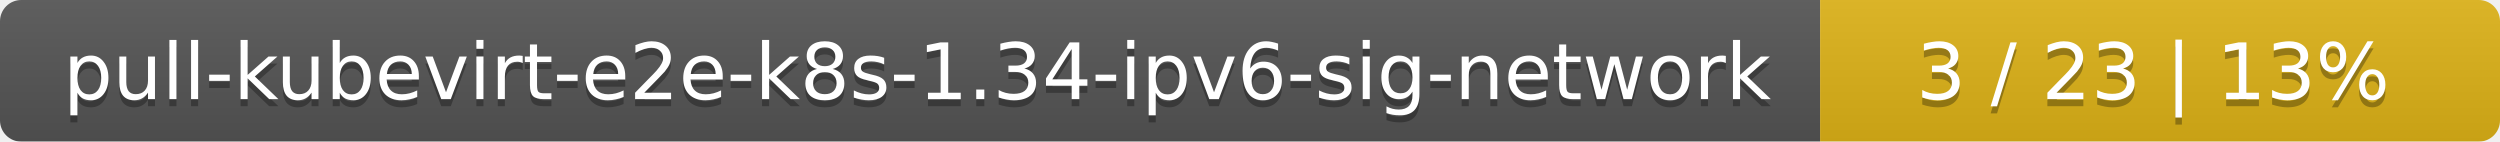
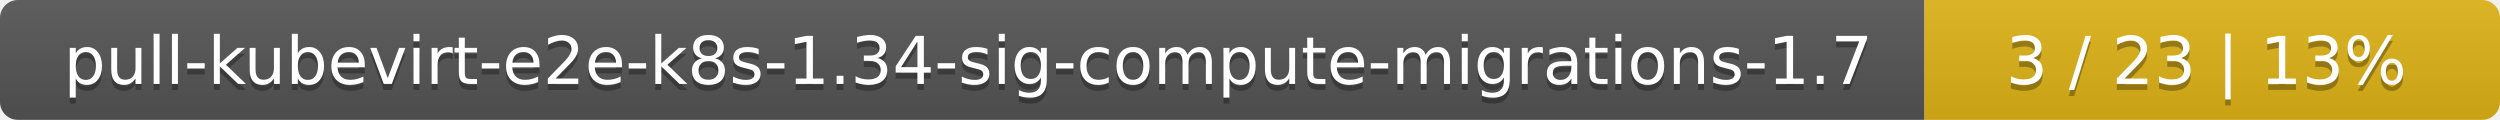
- <svg xmlns="http://www.w3.org/2000/svg" width="353" height="20">
+ <svg xmlns="http://www.w3.org/2000/svg" width="417" height="20">
  <linearGradient id="smooth" x2="0" y2="100%">
    <stop offset="0" stop-color="#bbb" stop-opacity=".1" />
    <stop offset="1" stop-opacity=".1" />
  </linearGradient>
  <mask id="round">
-     <rect width="353" height="20" rx="3" fill="#fff" />
+     <rect width="417" height="20" rx="3" fill="#fff" />
  </mask>
  <g mask="url(#round)">
-     <rect width="257" height="20" fill="#555" />
-     <rect x="257" width="96" height="20" fill="#dfb317" />
-     <rect width="353" height="20" fill="url(#smooth)" />
+     <rect width="321" height="20" fill="#555" />
+     <rect x="321" width="96" height="20" fill="#dfb317" />
+     <rect width="417" height="20" fill="url(#smooth)" />
  </g>
  <g fill="#fff" text-anchor="middle" font-family="DejaVu Sans,Verdana,Geneva,sans-serif" font-size="11">
-     <text x="129.5" y="15" fill="#010101" fill-opacity=".3">pull-kubevirt-e2e-k8s-1.34-ipv6-sig-network</text>
-     <text x="129.5" y="14">pull-kubevirt-e2e-k8s-1.34-ipv6-sig-network</text>
-     <text x="304" y="15" fill="#010101" fill-opacity=".3">3 / 23    |    13%</text>
-     <text x="304" y="14">3 / 23    |    13%</text>
+     <text x="161.5" y="15" fill="#010101" fill-opacity=".3">pull-kubevirt-e2e-k8s-1.34-sig-compute-migrations-1.7</text>
+     <text x="161.5" y="14">pull-kubevirt-e2e-k8s-1.34-sig-compute-migrations-1.7</text>
+     <text x="368" y="15" fill="#010101" fill-opacity=".3">3 / 23    |    13%</text>
+     <text x="368" y="14">3 / 23    |    13%</text>
  </g>
</svg>
